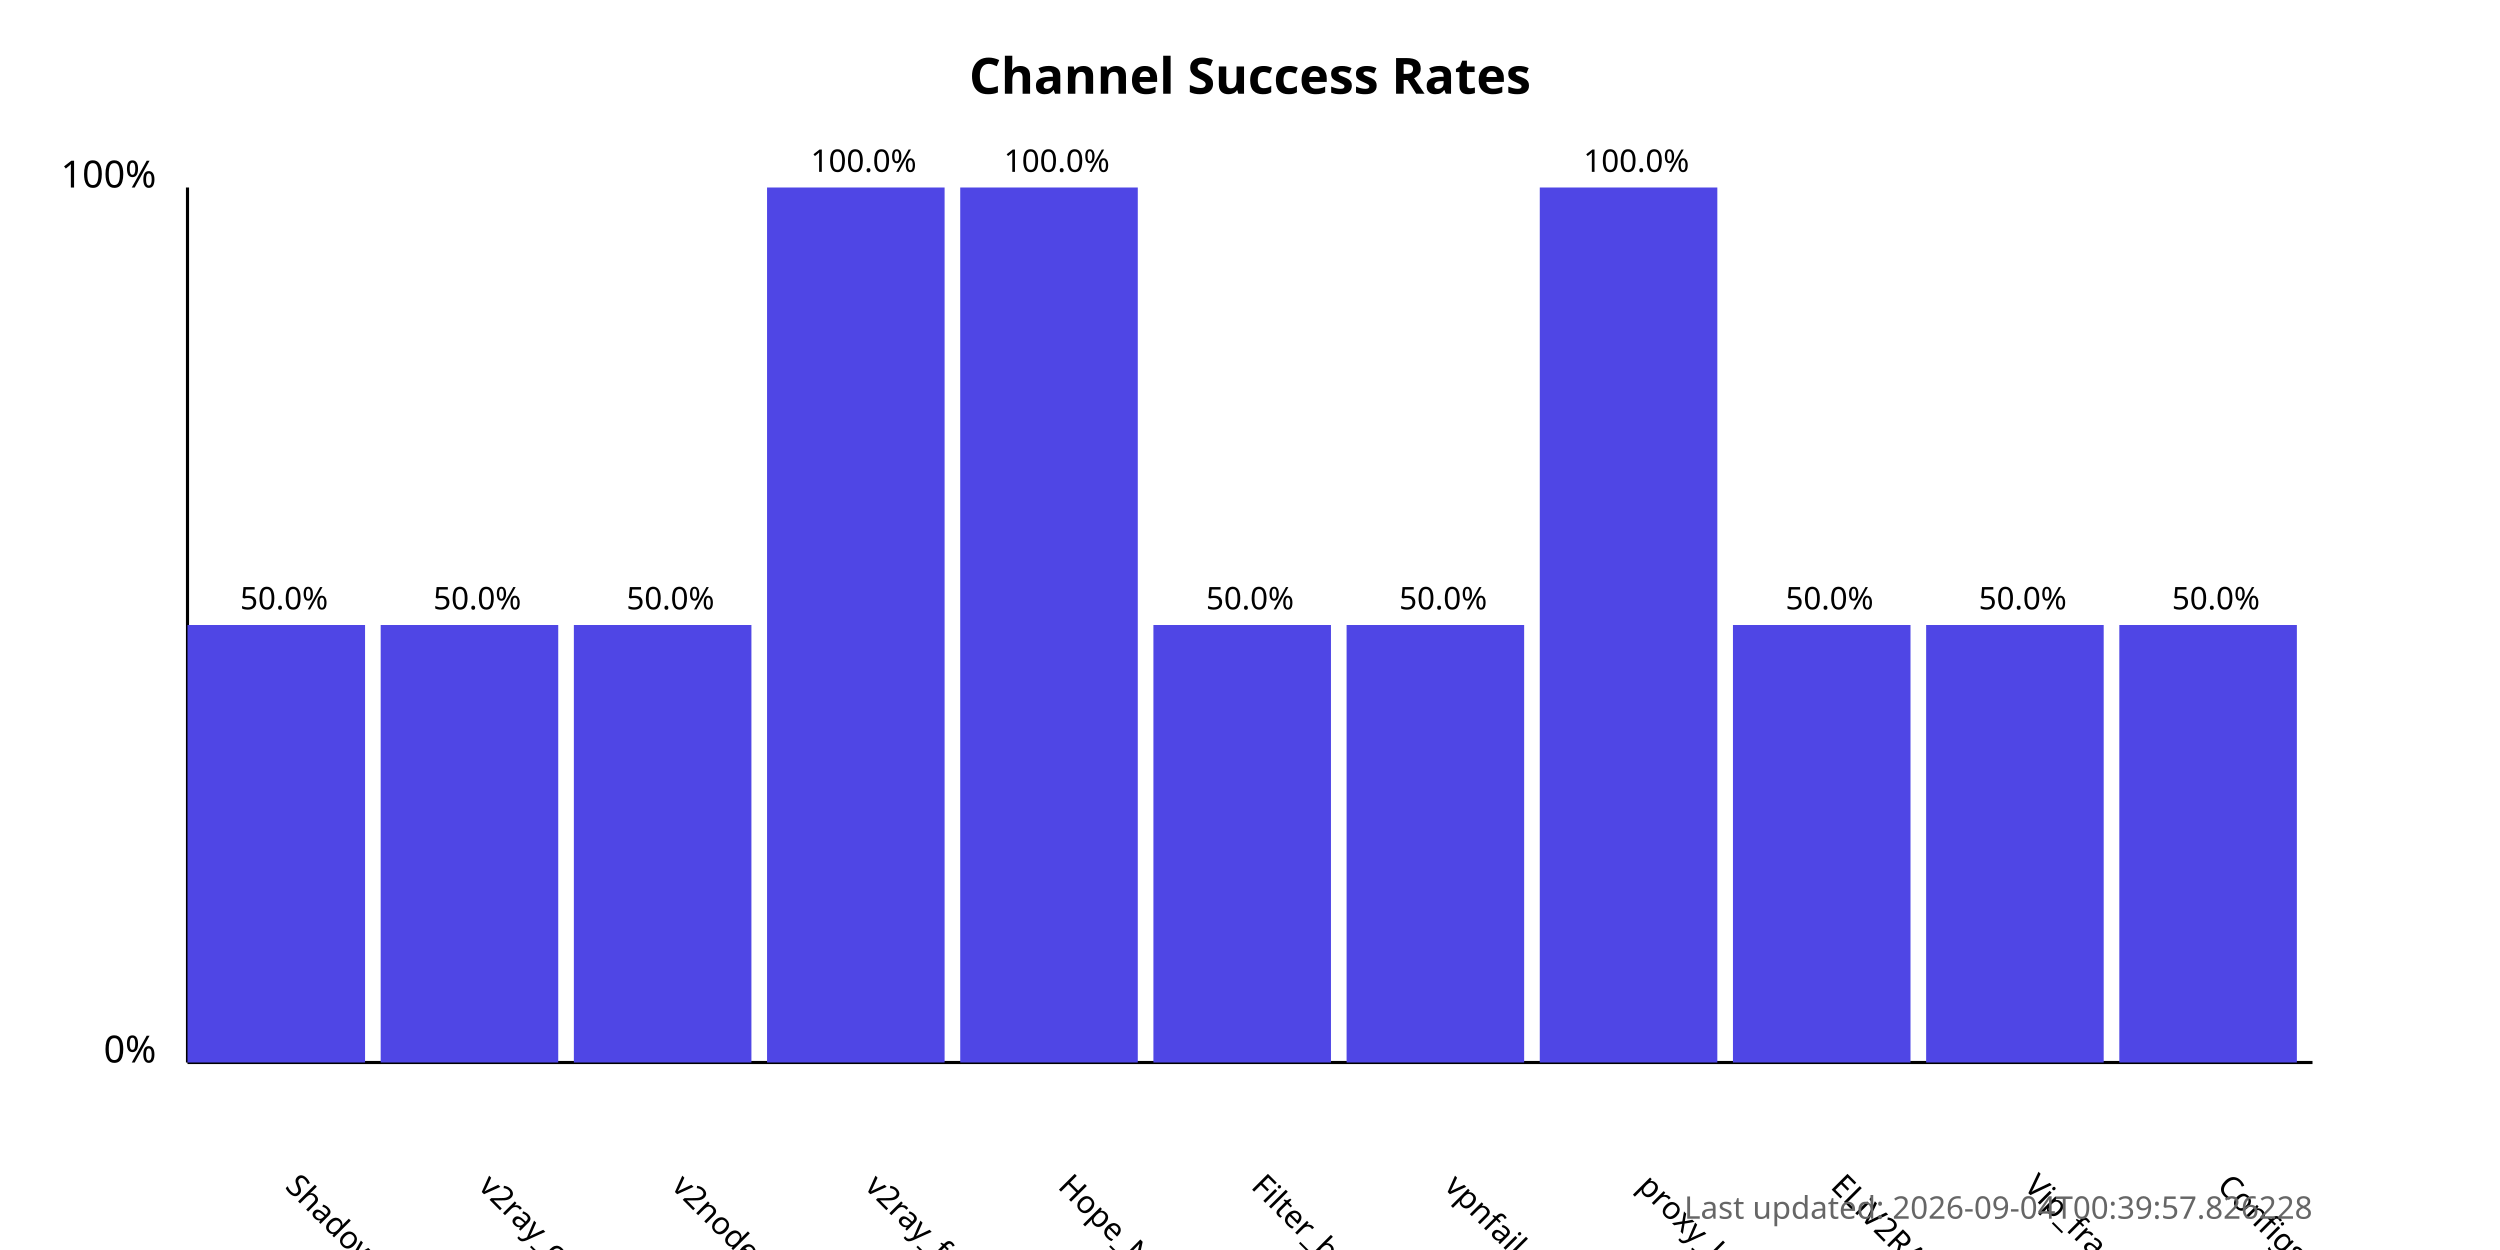
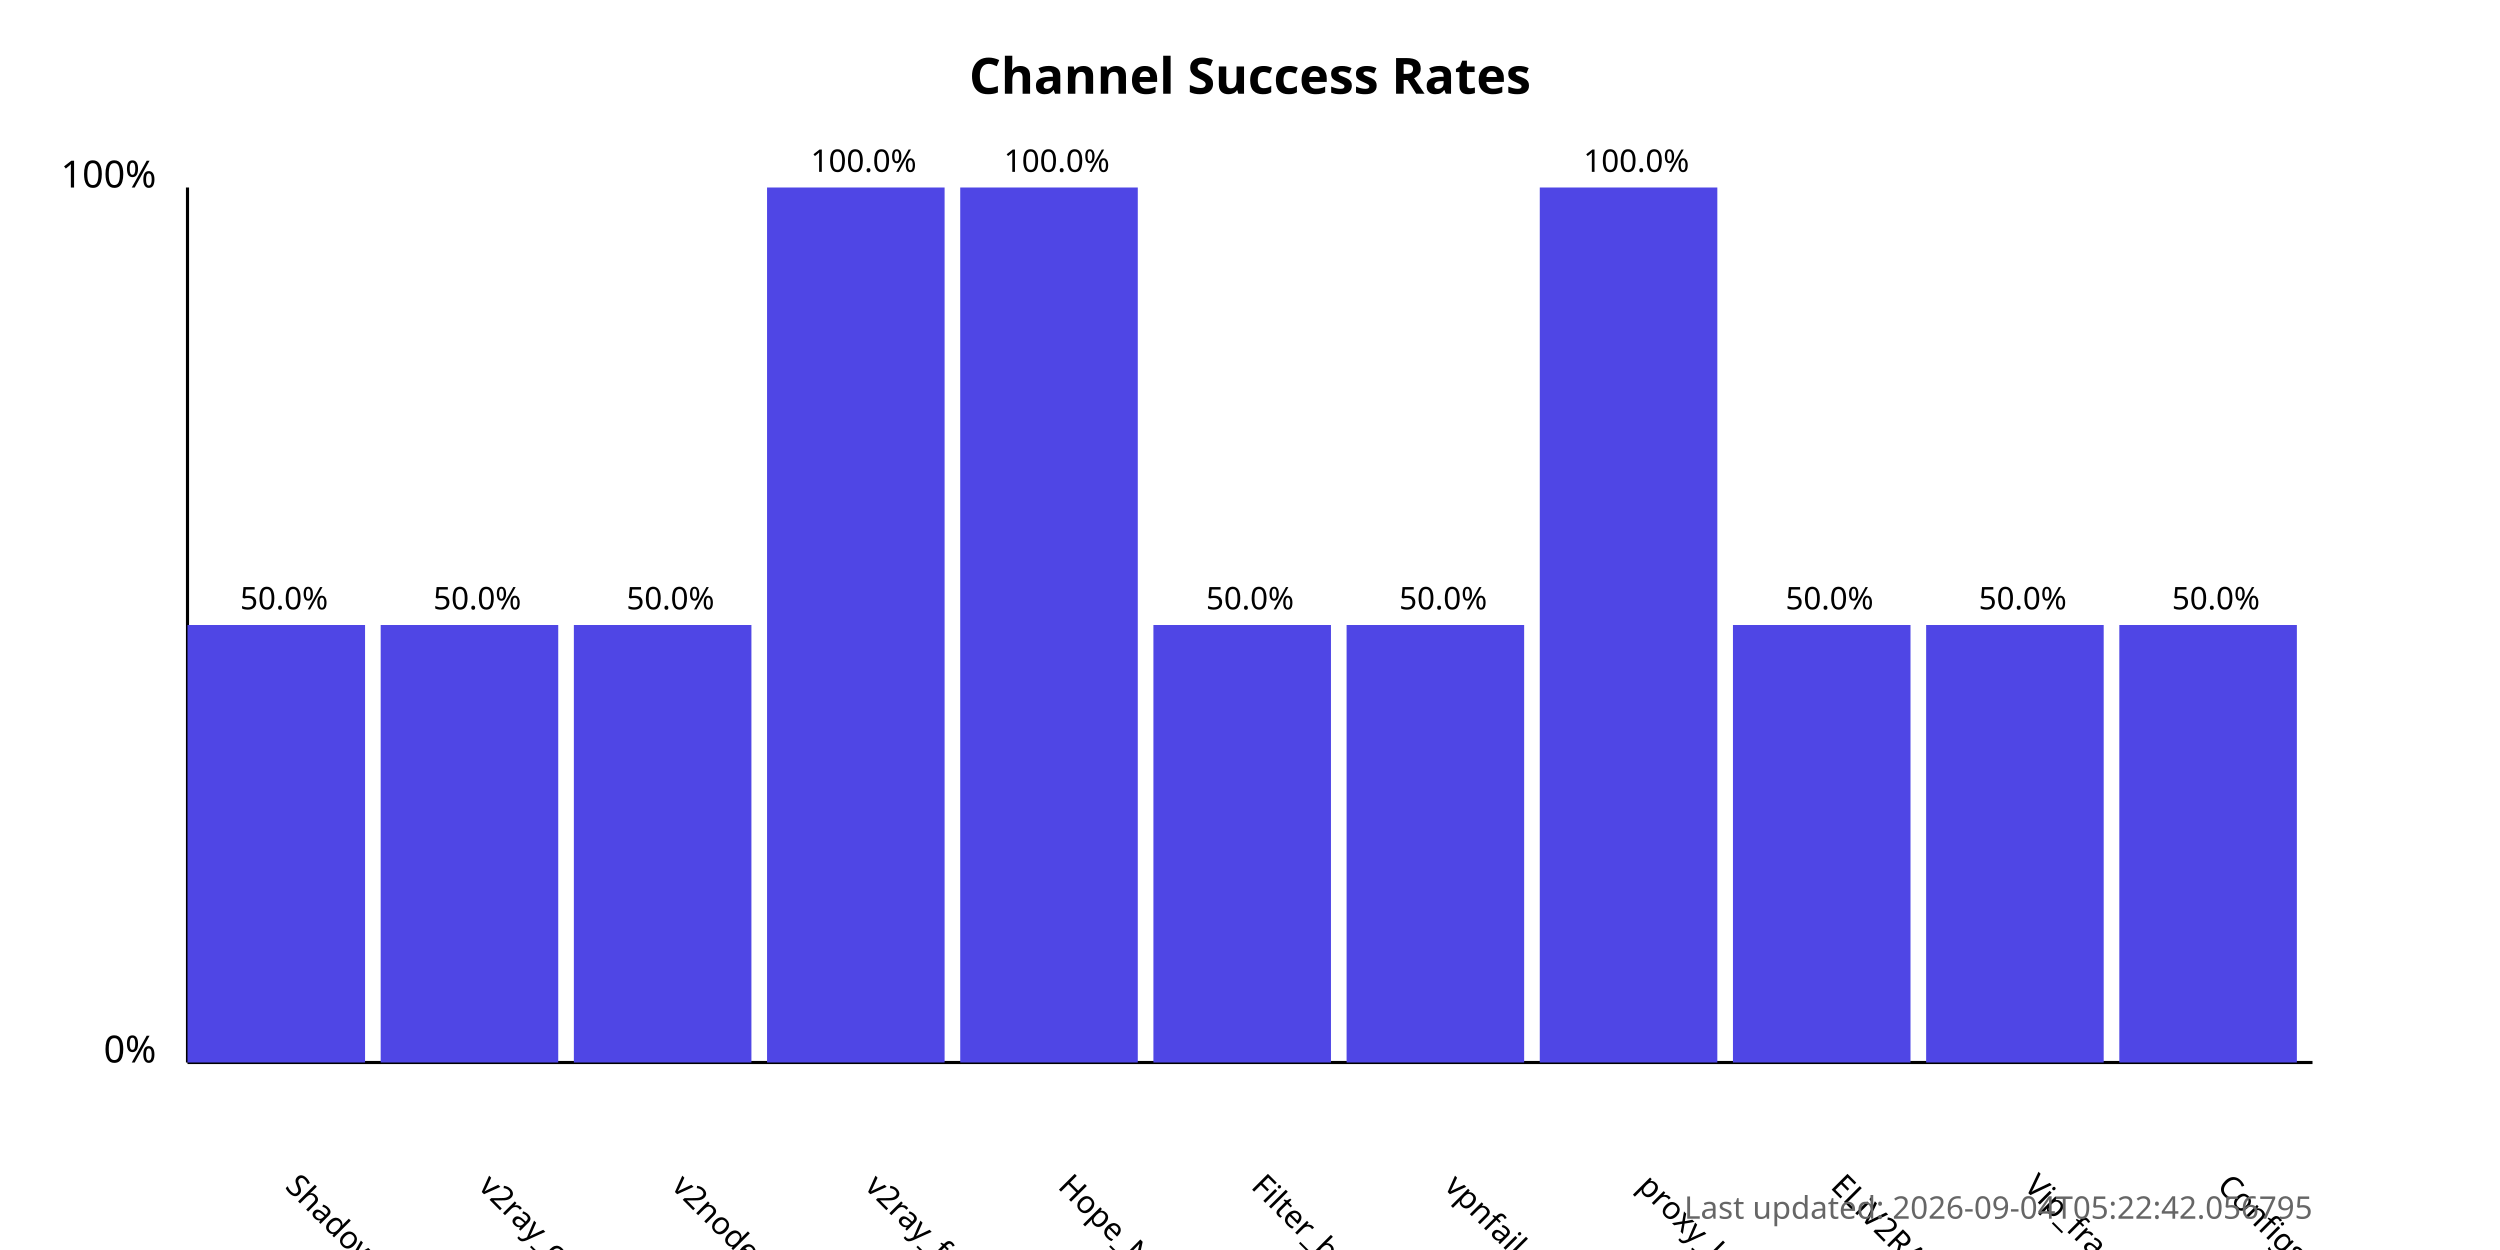
<svg xmlns="http://www.w3.org/2000/svg" width="800" height="400">
  <style>
            .chart-title { font: bold 16px sans-serif; }
            .axis-label { font: 12px sans-serif; }
            .tick-label { font: 10px sans-serif; }
            .bar { fill: #4f46e5; }
            .bar:hover { fill: #6366f1; }
            .timestamp { font: 10px sans-serif; fill: #666; }
        </style>
  <text x="400.0" y="30" text-anchor="middle" class="chart-title">
            Channel Success Rates
        </text>
  <line x1="60" y1="340" x2="60" y2="60" stroke="black" stroke-width="1" />
  <line x1="60" y1="340" x2="740" y2="340" stroke="black" stroke-width="1" />
  <text x="50" y="340" text-anchor="end" class="axis-label">0%</text>
  <text x="50" y="60" text-anchor="end" class="axis-label">100%</text>
  <g>
    <rect x="60" y="200.0" width="56.818" height="140.0" class="bar" />
    <text x="90.909" y="380" transform="rotate(45, 90.90909, 380)" text-anchor="start" class="tick-label">
                ShadowProxy66
            </text>
    <text x="90.909" y="195.0" text-anchor="middle" class="tick-label">
                50.0%
            </text>
  </g>
  <g>
    <rect x="121.818" y="200.0" width="56.818" height="140.0" class="bar" />
    <text x="152.727" y="380" transform="rotate(45, 152.7273, 380)" text-anchor="start" class="tick-label">
                v2ray_configs_pool
            </text>
    <text x="152.727" y="195.0" text-anchor="middle" class="tick-label">
                50.0%
            </text>
  </g>
  <g>
    <rect x="183.636" y="200.0" width="56.818" height="140.0" class="bar" />
    <text x="214.545" y="380" transform="rotate(45, 214.5455, 380)" text-anchor="start" class="tick-label">
                v2nodes
            </text>
    <text x="214.545" y="195.0" text-anchor="middle" class="tick-label">
                50.0%
            </text>
  </g>
  <g>
    <rect x="245.455" y="60.0" width="56.818" height="280.0" class="bar" />
    <text x="276.364" y="380" transform="rotate(45, 276.3636, 380)" text-anchor="start" class="tick-label">
                v2ray_free_conf
            </text>
    <text x="276.364" y="55.0" text-anchor="middle" class="tick-label">
                100.0%
            </text>
  </g>
  <g>
    <rect x="307.273" y="60.0" width="56.818" height="280.0" class="bar" />
    <text x="338.182" y="380" transform="rotate(45, 338.1818, 380)" text-anchor="start" class="tick-label">
                Hope_Net
            </text>
    <text x="338.182" y="55.0" text-anchor="middle" class="tick-label">
                100.0%
            </text>
  </g>
  <g>
    <rect x="369.091" y="200.0" width="56.818" height="140.0" class="bar" />
    <text x="400.0" y="380" transform="rotate(45, 400.0, 380)" text-anchor="start" class="tick-label">
                Filter_breaker
            </text>
    <text x="400.0" y="195.0" text-anchor="middle" class="tick-label">
                50.0%
            </text>
  </g>
  <g>
    <rect x="430.909" y="200.0" width="56.818" height="140.0" class="bar" />
    <text x="461.818" y="380" transform="rotate(45, 461.8182, 380)" text-anchor="start" class="tick-label">
                vpnfail_vless
            </text>
    <text x="461.818" y="195.0" text-anchor="middle" class="tick-label">
                50.0%
            </text>
  </g>
  <g>
    <rect x="492.727" y="60.0" width="56.818" height="280.0" class="bar" />
    <text x="523.636" y="380" transform="rotate(45, 523.6364, 380)" text-anchor="start" class="tick-label">
                proxy_kafee
            </text>
    <text x="523.636" y="55.0" text-anchor="middle" class="tick-label">
                100.0%
            </text>
  </g>
  <g>
    <rect x="554.545" y="200.0" width="56.818" height="140.0" class="bar" />
    <text x="585.455" y="380" transform="rotate(45, 585.4545, 380)" text-anchor="start" class="tick-label">
                ELiV2RAY
            </text>
    <text x="585.455" y="195.0" text-anchor="middle" class="tick-label">
                50.0%
            </text>
  </g>
  <g>
    <rect x="616.364" y="200.0" width="56.818" height="140.0" class="bar" />
    <text x="647.273" y="380" transform="rotate(45, 647.2727, 380)" text-anchor="start" class="tick-label">
                Vip_fragment_v2ray
            </text>
    <text x="647.273" y="195.0" text-anchor="middle" class="tick-label">
                50.0%
            </text>
  </g>
  <g>
    <rect x="678.182" y="200.0" width="56.818" height="140.0" class="bar" />
    <text x="709.091" y="380" transform="rotate(45, 709.0909, 380)" text-anchor="start" class="tick-label">
                ConfigsHubPlus
            </text>
    <text x="709.091" y="195.0" text-anchor="middle" class="tick-label">
                50.0%
            </text>
  </g>
  <text x="740" y="390" text-anchor="end" class="timestamp">
-             Last updated: 2026-09-04T00:39:57.826228
+             Last updated: 2026-09-04T05:22:42.056795
        </text>
</svg>
